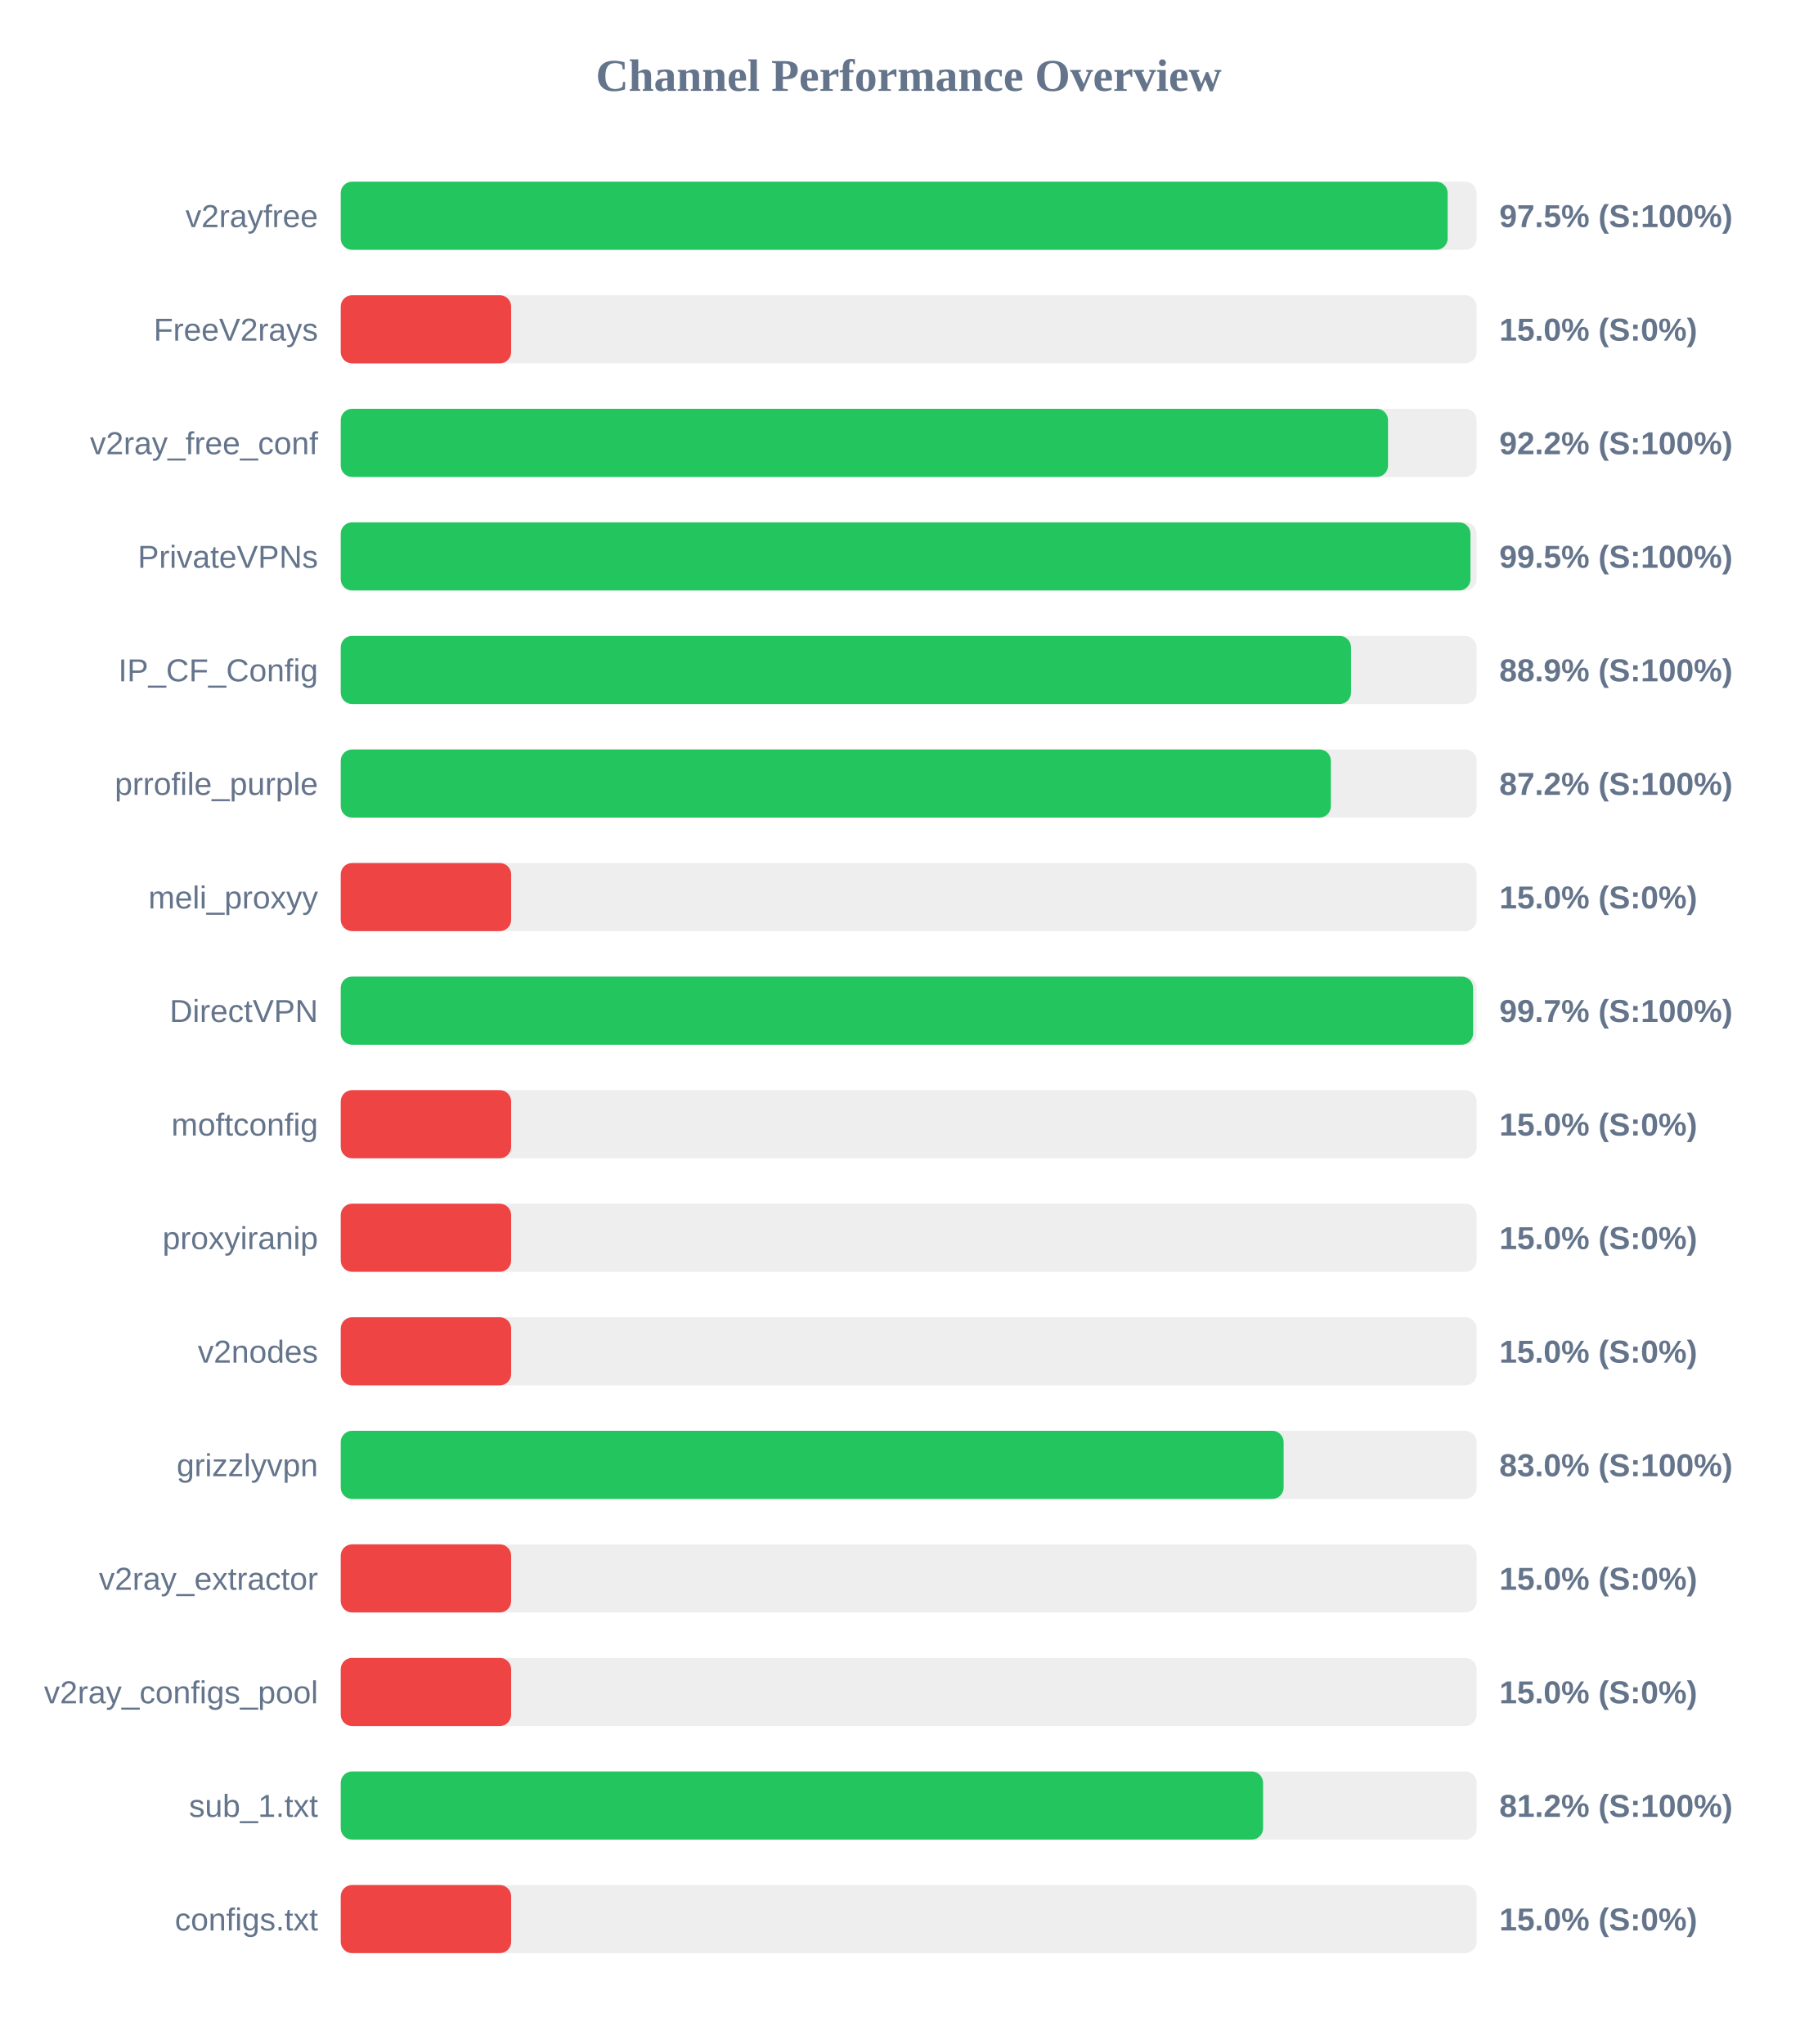
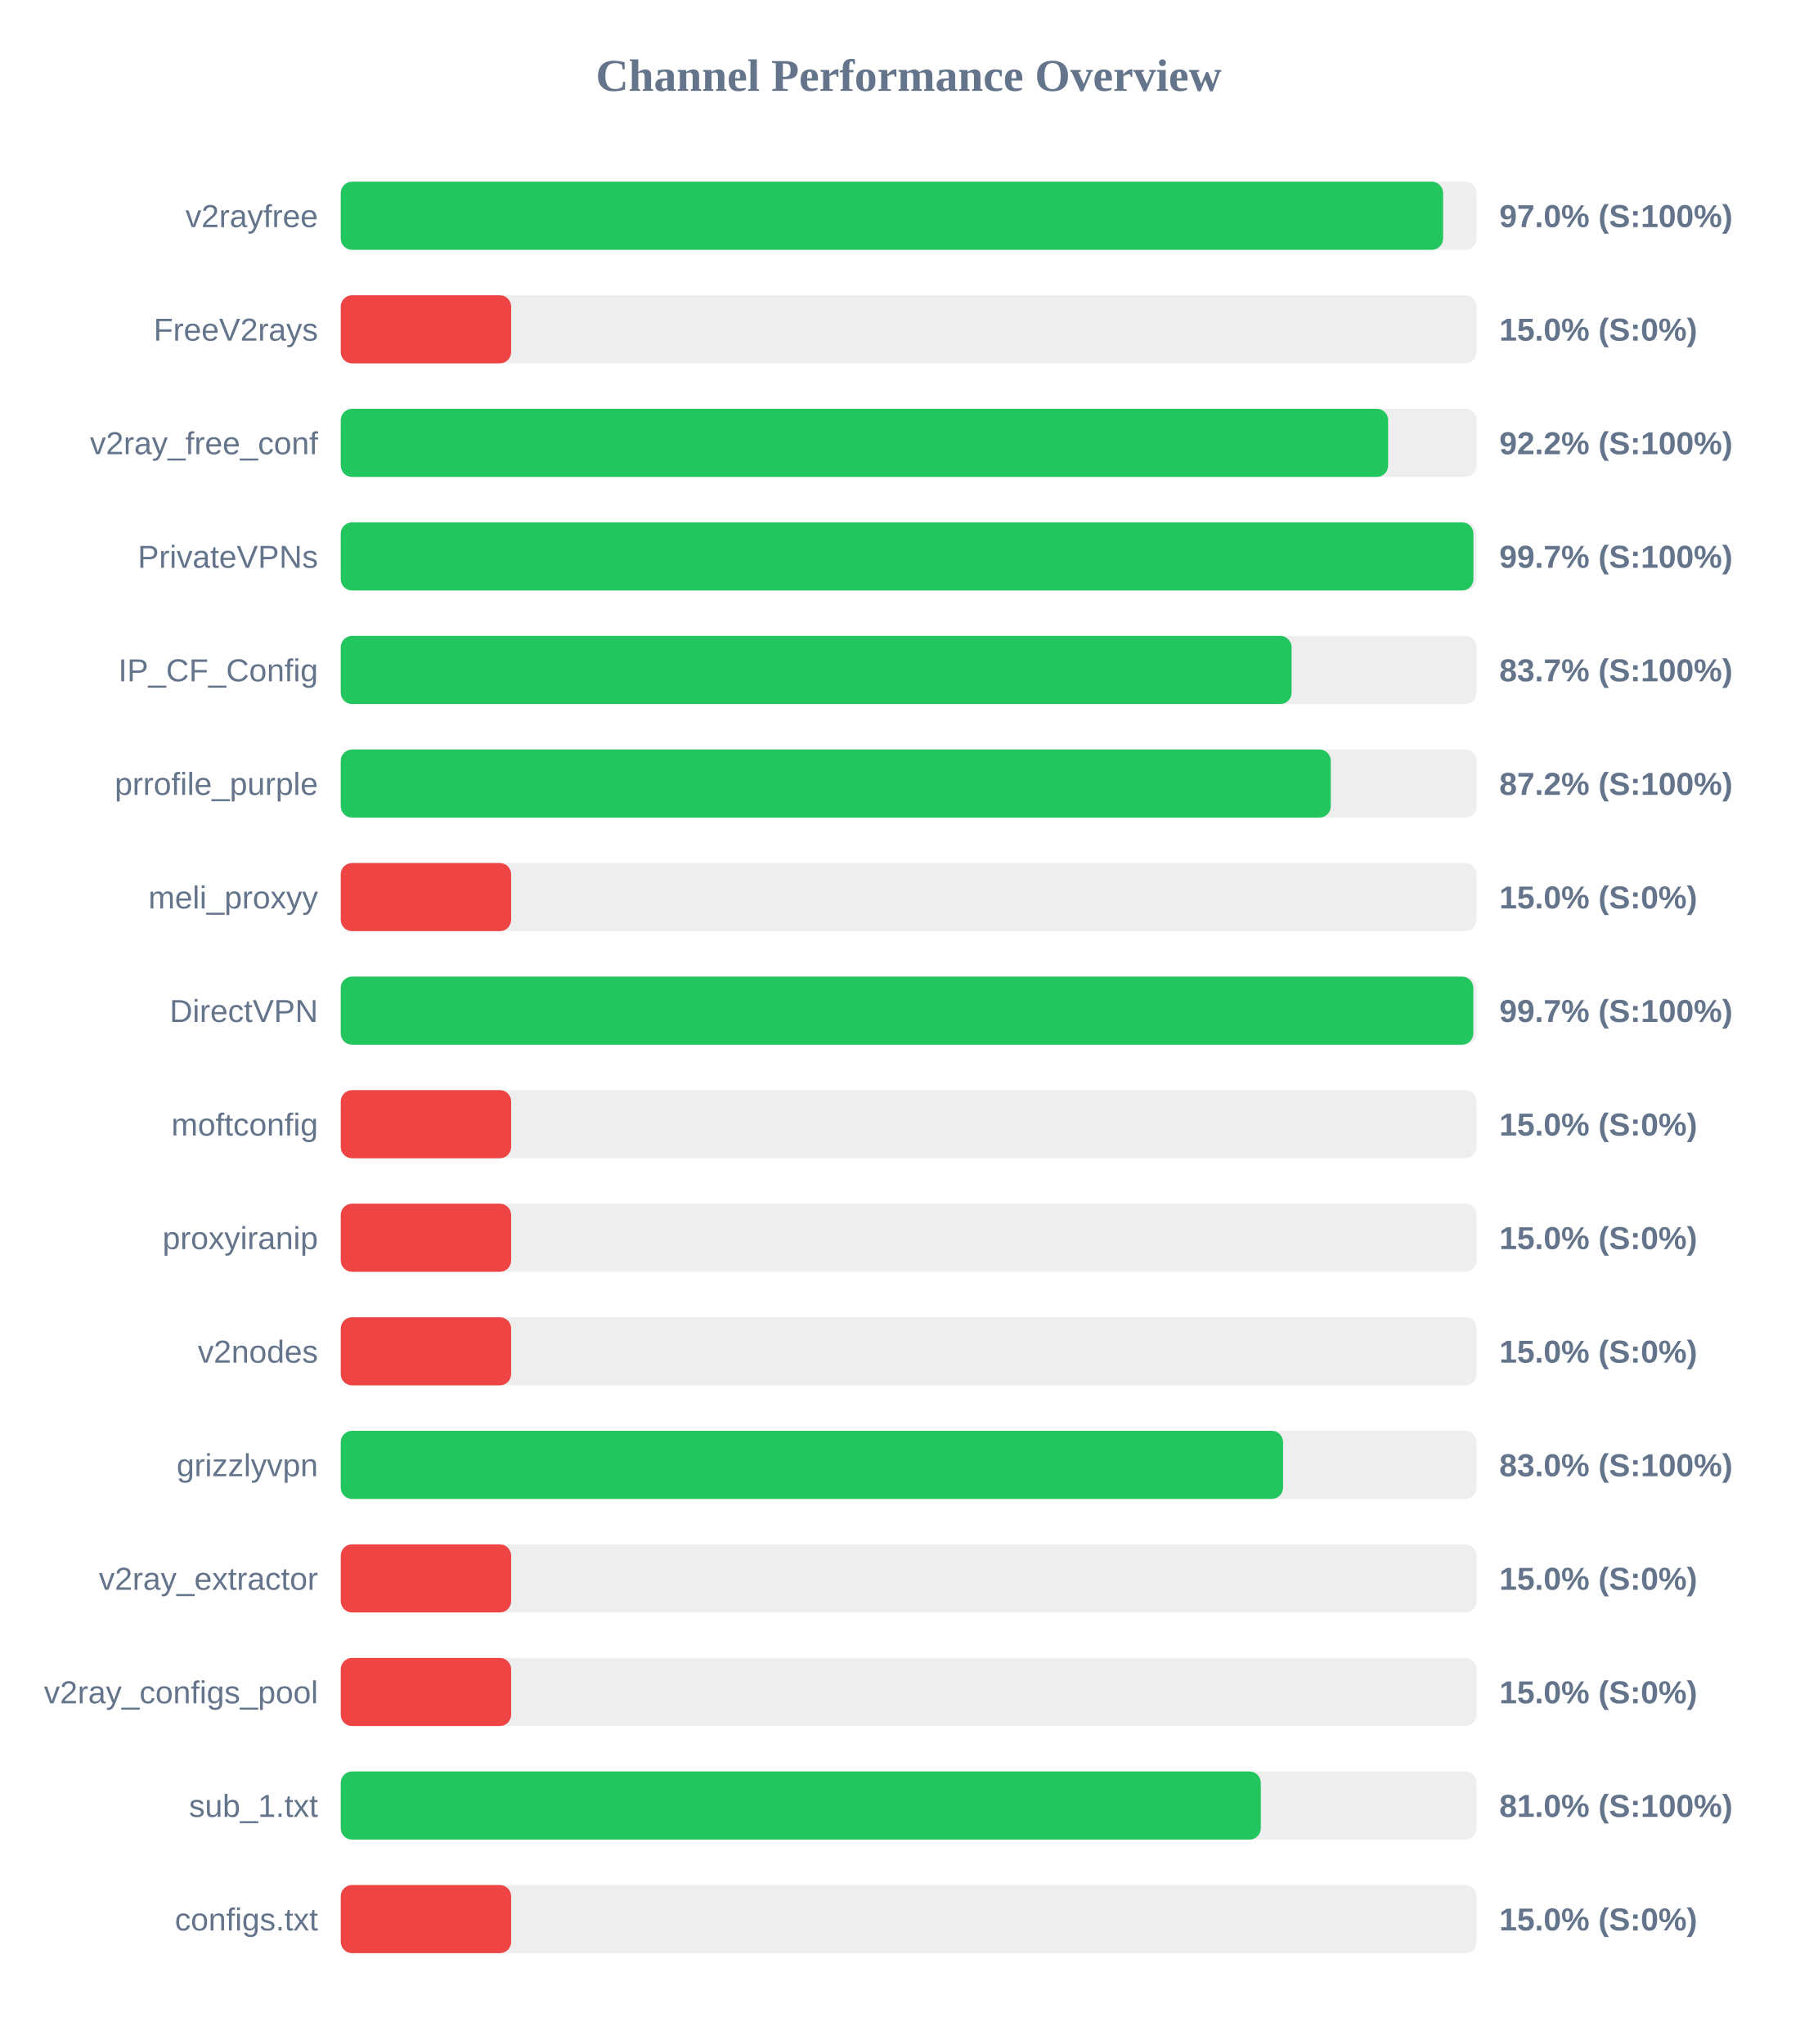
<svg xmlns="http://www.w3.org/2000/svg" width="800" height="900" version="1.1">
  <style>
        .row { font: 14px Arial; fill: #64748b; }
        .score { font: bold 14px Arial; fill: #64748b; }
    </style>
  <text x="400" y="40" text-anchor="middle" font-size="20px" font-weight="bold" fill="#64748b">Channel Performance Overview</text>
  <rect x="150" y="80" width="500" height="30" fill="#eee" rx="5" />
-   <rect x="150" y="80" width="487.25" height="30" fill="#22c55e" rx="5" />
+   <rect x="150" y="80" width="485.25" height="30" fill="#22c55e" rx="5" />
  <text x="140" y="100" text-anchor="end" class="row">v2rayfree</text>
-   <text x="660" y="100" text-anchor="start" class="score">97.5% (S:100%)</text>
+   <text x="660" y="100" text-anchor="start" class="score">97.0% (S:100%)</text>
  <rect x="150" y="130" width="500" height="30" fill="#eee" rx="5" />
  <rect x="150" y="130" width="75.0" height="30" fill="#ef4444" rx="5" />
  <text x="140" y="150" text-anchor="end" class="row">FreeV2rays</text>
  <text x="660" y="150" text-anchor="start" class="score">15.0% (S:0%)</text>
  <rect x="150" y="180" width="500" height="30" fill="#eee" rx="5" />
-   <rect x="150" y="180" width="461.0" height="30" fill="#22c55e" rx="5" />
+   <rect x="150" y="180" width="461.05" height="30" fill="#22c55e" rx="5" />
  <text x="140" y="200" text-anchor="end" class="row">v2ray_free_conf</text>
  <text x="660" y="200" text-anchor="start" class="score">92.2% (S:100%)</text>
  <rect x="150" y="230" width="500" height="30" fill="#eee" rx="5" />
-   <rect x="150" y="230" width="497.3" height="30" fill="#22c55e" rx="5" />
+   <rect x="150" y="230" width="498.6" height="30" fill="#22c55e" rx="5" />
  <text x="140" y="250" text-anchor="end" class="row">PrivateVPNs</text>
-   <text x="660" y="250" text-anchor="start" class="score">99.5% (S:100%)</text>
+   <text x="660" y="250" text-anchor="start" class="score">99.7% (S:100%)</text>
  <rect x="150" y="280" width="500" height="30" fill="#eee" rx="5" />
-   <rect x="150" y="280" width="444.7" height="30" fill="#22c55e" rx="5" />
+   <rect x="150" y="280" width="418.55" height="30" fill="#22c55e" rx="5" />
  <text x="140" y="300" text-anchor="end" class="row">IP_CF_Config</text>
-   <text x="660" y="300" text-anchor="start" class="score">88.9% (S:100%)</text>
+   <text x="660" y="300" text-anchor="start" class="score">83.7% (S:100%)</text>
  <rect x="150" y="330" width="500" height="30" fill="#eee" rx="5" />
-   <rect x="150" y="330" width="435.85" height="30" fill="#22c55e" rx="5" />
+   <rect x="150" y="330" width="435.8" height="30" fill="#22c55e" rx="5" />
  <text x="140" y="350" text-anchor="end" class="row">prrofile_purple</text>
  <text x="660" y="350" text-anchor="start" class="score">87.2% (S:100%)</text>
  <rect x="150" y="380" width="500" height="30" fill="#eee" rx="5" />
  <rect x="150" y="380" width="75.0" height="30" fill="#ef4444" rx="5" />
  <text x="140" y="400" text-anchor="end" class="row">meli_proxyy</text>
  <text x="660" y="400" text-anchor="start" class="score">15.0% (S:0%)</text>
  <rect x="150" y="430" width="500" height="30" fill="#eee" rx="5" />
-   <rect x="150" y="430" width="498.45" height="30" fill="#22c55e" rx="5" />
+   <rect x="150" y="430" width="498.55" height="30" fill="#22c55e" rx="5" />
  <text x="140" y="450" text-anchor="end" class="row">DirectVPN</text>
  <text x="660" y="450" text-anchor="start" class="score">99.7% (S:100%)</text>
  <rect x="150" y="480" width="500" height="30" fill="#eee" rx="5" />
  <rect x="150" y="480" width="75.0" height="30" fill="#ef4444" rx="5" />
  <text x="140" y="500" text-anchor="end" class="row">moftconfig</text>
  <text x="660" y="500" text-anchor="start" class="score">15.0% (S:0%)</text>
  <rect x="150" y="530" width="500" height="30" fill="#eee" rx="5" />
  <rect x="150" y="530" width="75.0" height="30" fill="#ef4444" rx="5" />
  <text x="140" y="550" text-anchor="end" class="row">proxyiranip</text>
  <text x="660" y="550" text-anchor="start" class="score">15.0% (S:0%)</text>
  <rect x="150" y="580" width="500" height="30" fill="#eee" rx="5" />
  <rect x="150" y="580" width="75.0" height="30" fill="#ef4444" rx="5" />
  <text x="140" y="600" text-anchor="end" class="row">v2nodes</text>
  <text x="660" y="600" text-anchor="start" class="score">15.0% (S:0%)</text>
  <rect x="150" y="630" width="500" height="30" fill="#eee" rx="5" />
-   <rect x="150" y="630" width="415.05" height="30" fill="#22c55e" rx="5" />
+   <rect x="150" y="630" width="414.8" height="30" fill="#22c55e" rx="5" />
  <text x="140" y="650" text-anchor="end" class="row">grizzlyvpn</text>
  <text x="660" y="650" text-anchor="start" class="score">83.0% (S:100%)</text>
  <rect x="150" y="680" width="500" height="30" fill="#eee" rx="5" />
  <rect x="150" y="680" width="75.0" height="30" fill="#ef4444" rx="5" />
  <text x="140" y="700" text-anchor="end" class="row">v2ray_extractor</text>
  <text x="660" y="700" text-anchor="start" class="score">15.0% (S:0%)</text>
  <rect x="150" y="730" width="500" height="30" fill="#eee" rx="5" />
  <rect x="150" y="730" width="75.0" height="30" fill="#ef4444" rx="5" />
  <text x="140" y="750" text-anchor="end" class="row">v2ray_configs_pool</text>
  <text x="660" y="750" text-anchor="start" class="score">15.0% (S:0%)</text>
  <rect x="150" y="780" width="500" height="30" fill="#eee" rx="5" />
-   <rect x="150" y="780" width="406.0" height="30" fill="#22c55e" rx="5" />
+   <rect x="150" y="780" width="405.0" height="30" fill="#22c55e" rx="5" />
  <text x="140" y="800" text-anchor="end" class="row">sub_1.txt</text>
-   <text x="660" y="800" text-anchor="start" class="score">81.2% (S:100%)</text>
+   <text x="660" y="800" text-anchor="start" class="score">81.0% (S:100%)</text>
  <rect x="150" y="830" width="500" height="30" fill="#eee" rx="5" />
  <rect x="150" y="830" width="75.0" height="30" fill="#ef4444" rx="5" />
  <text x="140" y="850" text-anchor="end" class="row">configs.txt</text>
  <text x="660" y="850" text-anchor="start" class="score">15.0% (S:0%)</text>
</svg>
